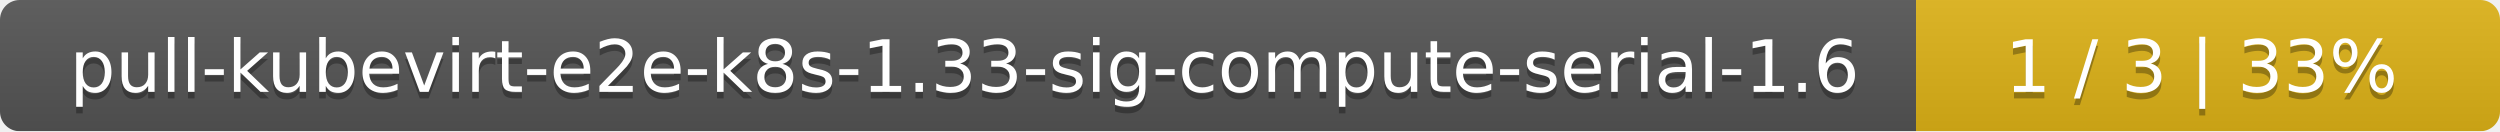
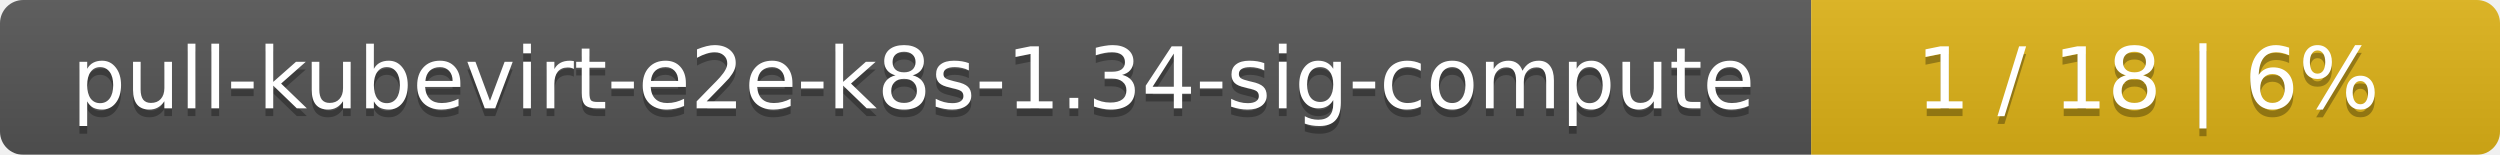
- <svg xmlns="http://www.w3.org/2000/svg" width="381" height="20">
+ <svg xmlns="http://www.w3.org/2000/svg" width="323" height="20">
  <linearGradient id="smooth" x2="0" y2="100%">
    <stop offset="0" stop-color="#bbb" stop-opacity=".1" />
    <stop offset="1" stop-opacity=".1" />
  </linearGradient>
  <mask id="round">
-     <rect width="381" height="20" rx="3" fill="#fff" />
+     <rect width="323" height="20" rx="3" fill="#fff" />
  </mask>
  <g mask="url(#round)">
-     <rect width="292" height="20" fill="#555" />
-     <rect x="292" width="89" height="20" fill="#dfb317" />
-     <rect width="381" height="20" fill="url(#smooth)" />
+     <rect width="234" height="20" fill="#555" />
+     <rect x="234" width="89" height="20" fill="#dfb317" />
+     <rect width="323" height="20" fill="url(#smooth)" />
  </g>
  <g fill="#fff" text-anchor="middle" font-family="DejaVu Sans,Verdana,Geneva,sans-serif" font-size="11">
-     <text x="147" y="15" fill="#010101" fill-opacity=".3">pull-kubevirt-e2e-k8s-1.33-sig-compute-serial-1.6</text>
-     <text x="147" y="14">pull-kubevirt-e2e-k8s-1.33-sig-compute-serial-1.6</text>
-     <text x="335.5" y="15" fill="#010101" fill-opacity=".3">1 / 3    |    33%</text>
-     <text x="335.5" y="14">1 / 3    |    33%</text>
+     <text x="118" y="15" fill="#010101" fill-opacity=".3">pull-kubevirt-e2e-k8s-1.34-sig-compute</text>
+     <text x="118" y="14">pull-kubevirt-e2e-k8s-1.34-sig-compute</text>
+     <text x="277.5" y="15" fill="#010101" fill-opacity=".3">1 / 18    |    6%</text>
+     <text x="277.5" y="14">1 / 18    |    6%</text>
  </g>
</svg>
